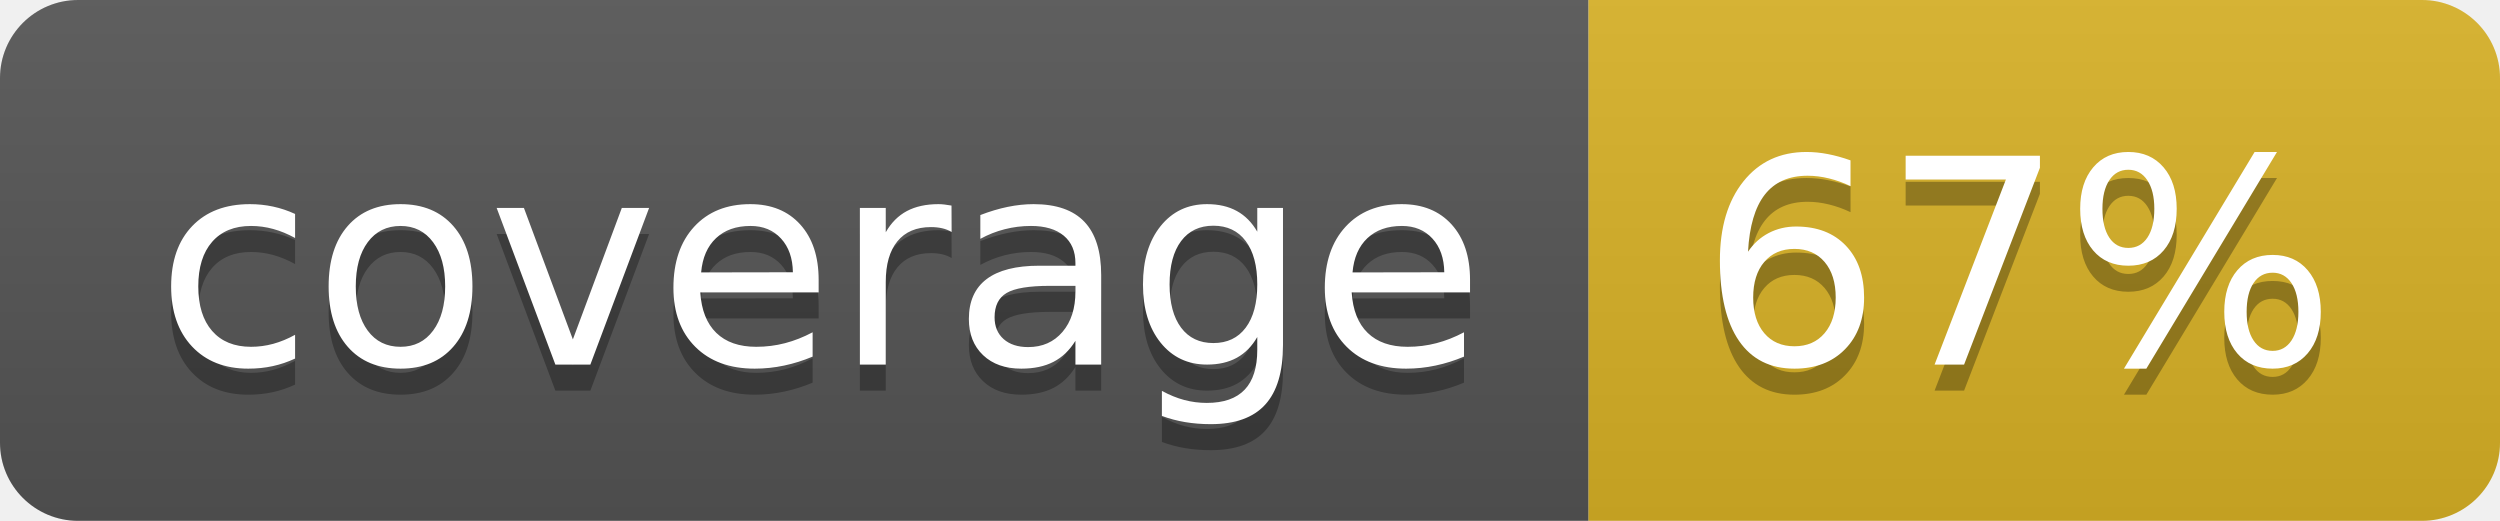
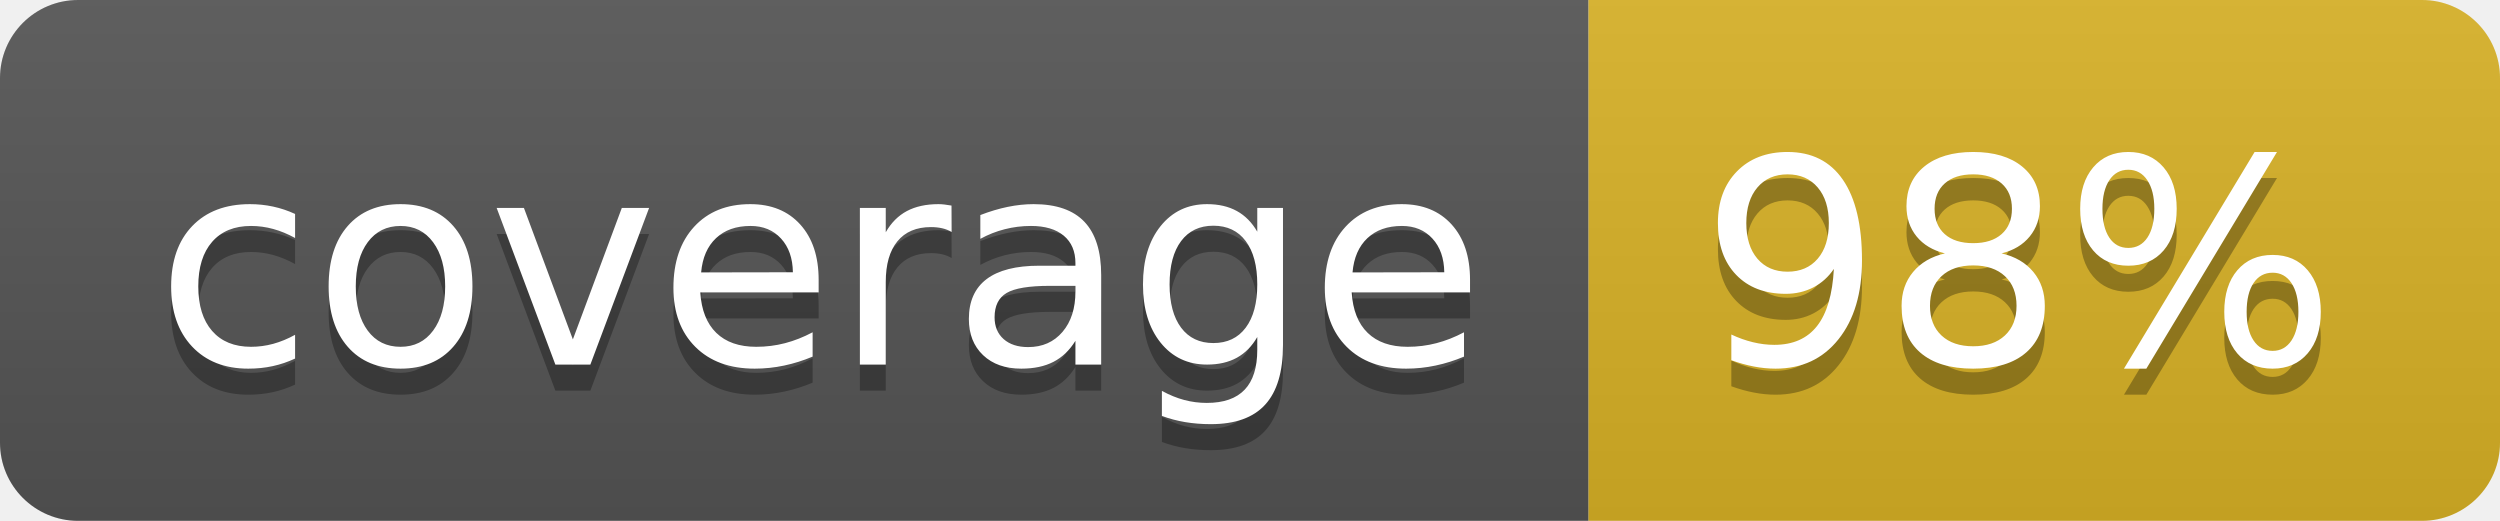
<svg xmlns="http://www.w3.org/2000/svg" width="96" height="20">
  <linearGradient id="b" x2="0" y2="100%">
    <stop offset="0" stop-color="#bbb" stop-opacity=".1" />
    <stop offset="1" stop-opacity=".1" />
  </linearGradient>
  <clipPath id="a">
    <rect width="96" height="20" rx="3" fill="#fff" />
  </clipPath>
  <g clip-path="url(#a)">
    <path fill="#555" d="M0 0h61v20H0z" />
    <path fill="#D9B226" d="M61 0h35v20H61z" />
    <path fill="url(#b)" d="M0 0h96v20H0z" />
  </g>
  <g fill="#fff" text-anchor="middle" font-family="DejaVu Sans,Verdana,Geneva,sans-serif" font-size="110">
    <text x="315" y="150" fill="#010101" fill-opacity=".3" transform="scale(.1)" textLength="510">coverage</text>
    <text x="315" y="140" transform="scale(.1)" textLength="510">coverage</text>
-     <text x="775" y="150" fill="#010101" fill-opacity=".3" transform="scale(.1)" textLength="250">67%</text>
-     <text x="775" y="140" transform="scale(.1)" textLength="250">67%</text>
+     <text x="775" y="150" fill="#010101" fill-opacity=".3" transform="scale(.1)" textLength="250">98%</text>
+     <text x="775" y="140" transform="scale(.1)" textLength="250">98%</text>
  </g>
</svg>
